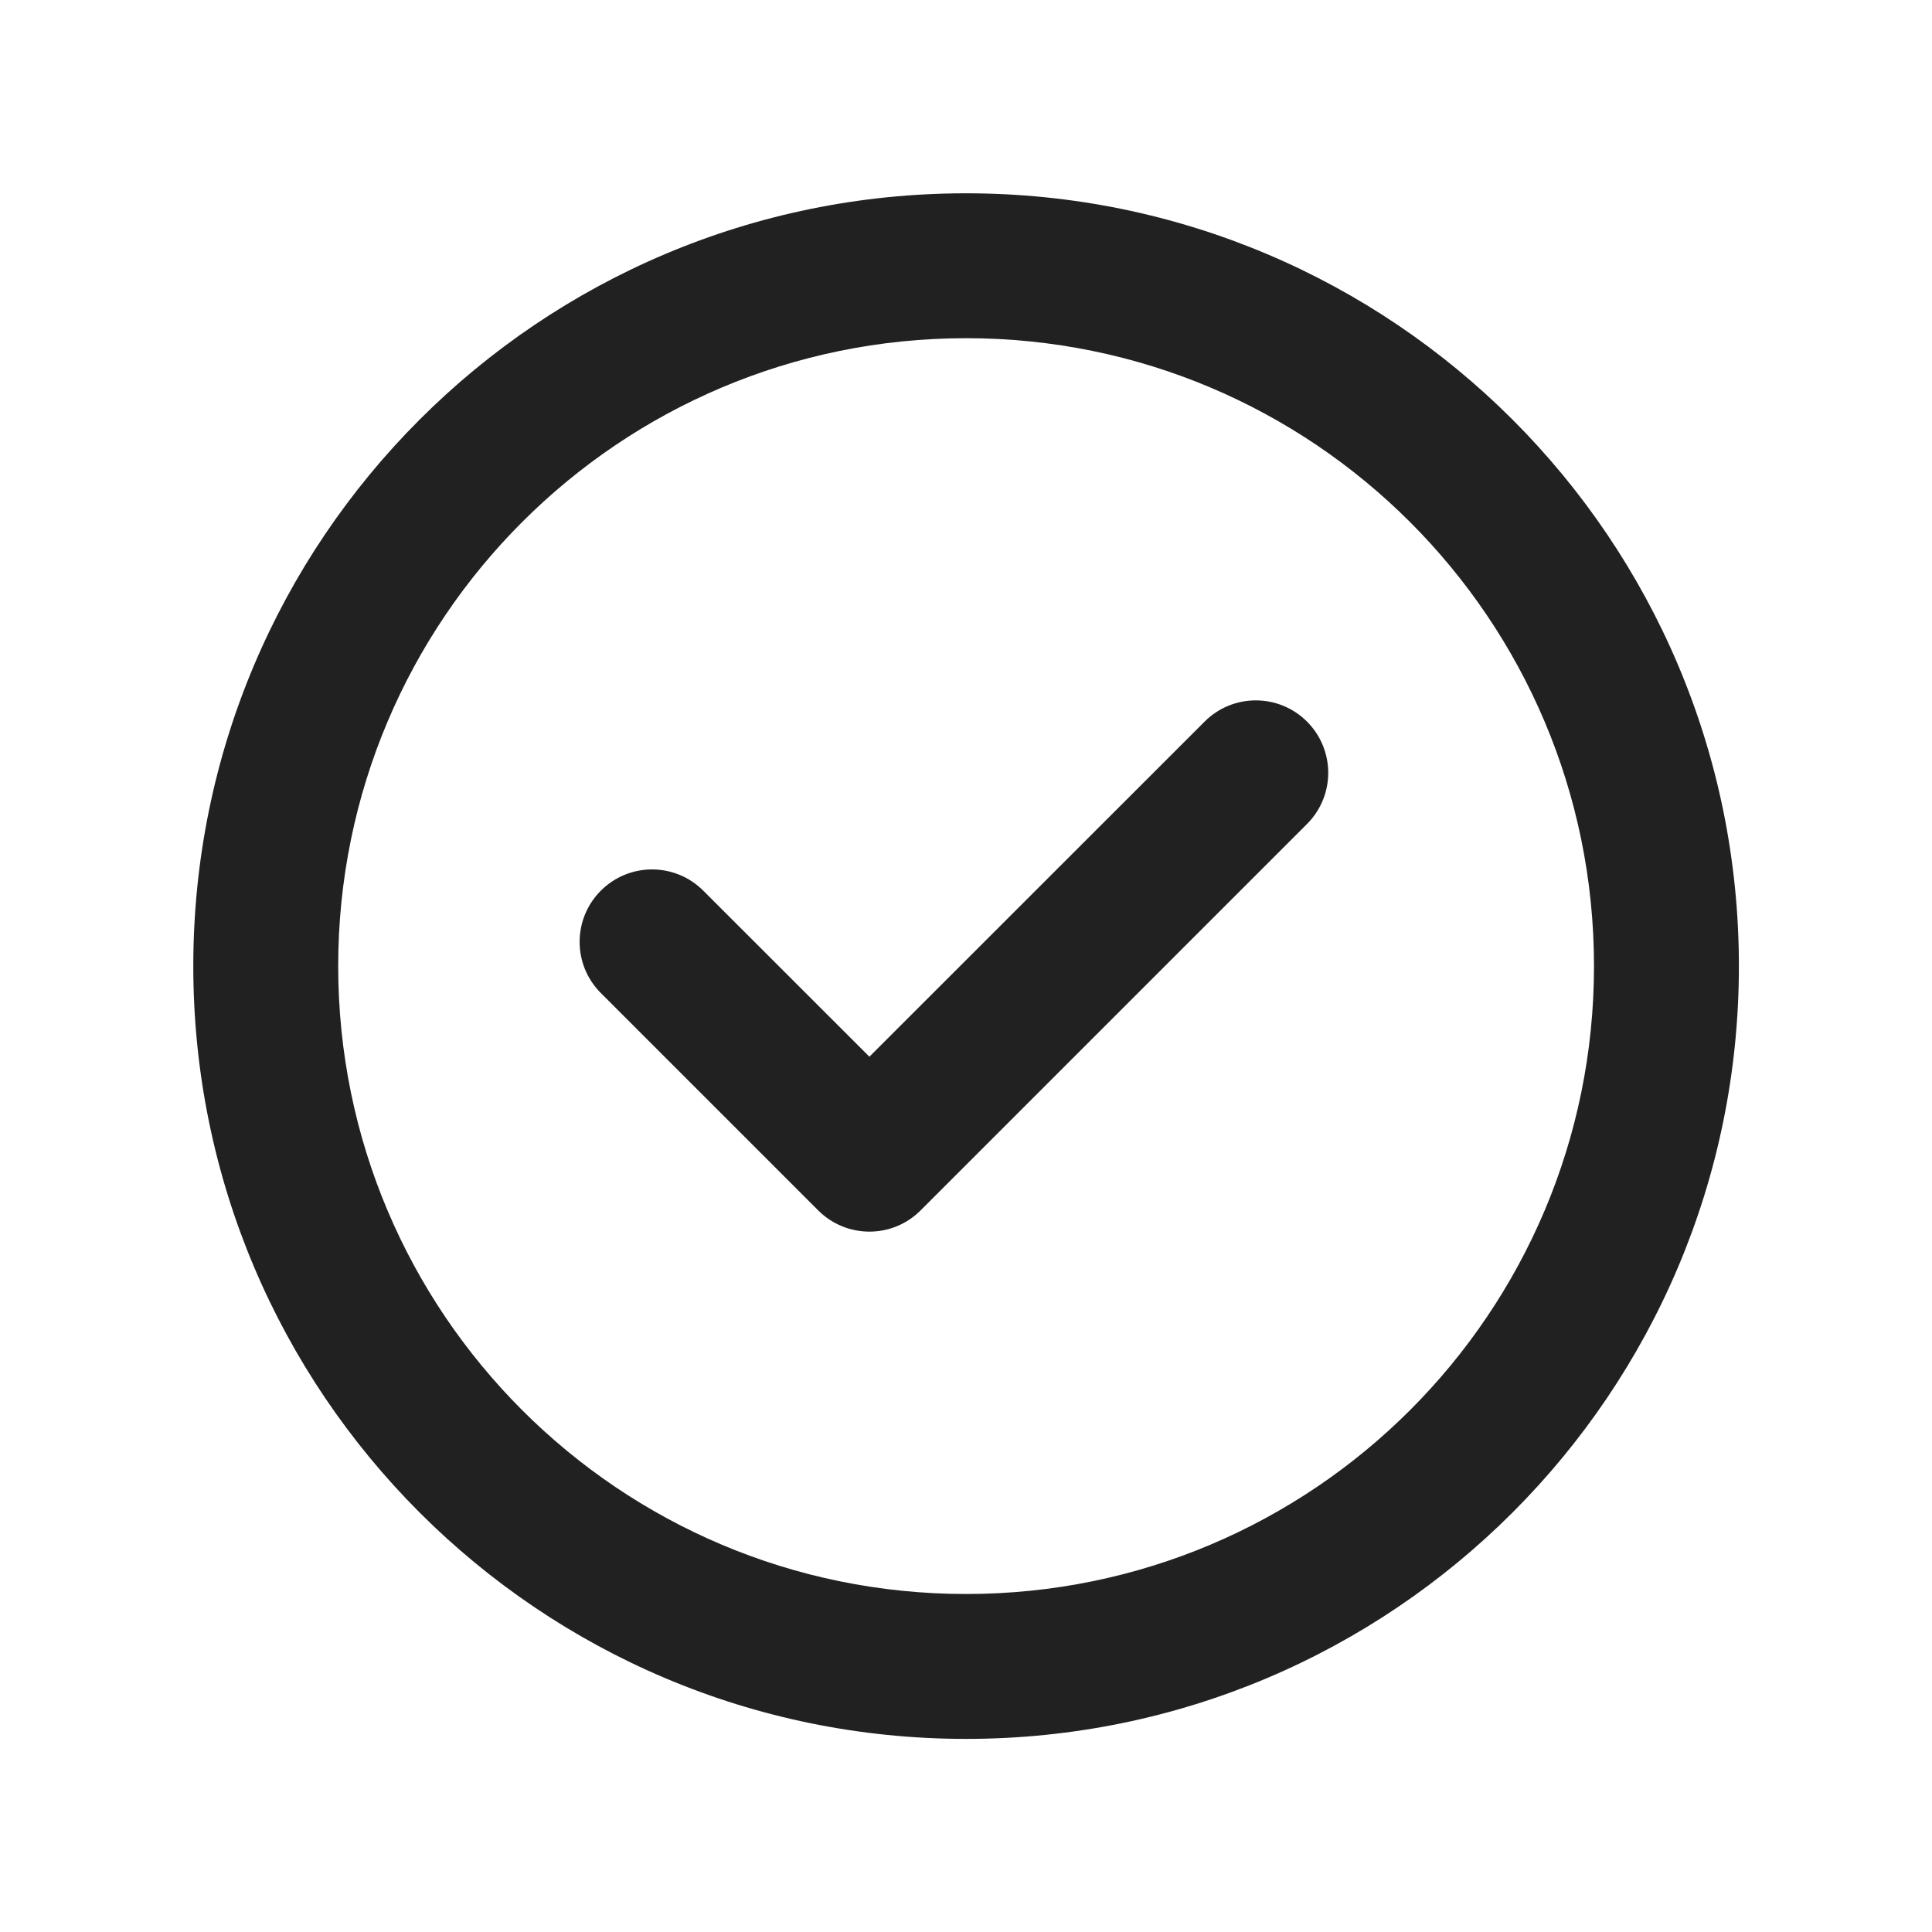
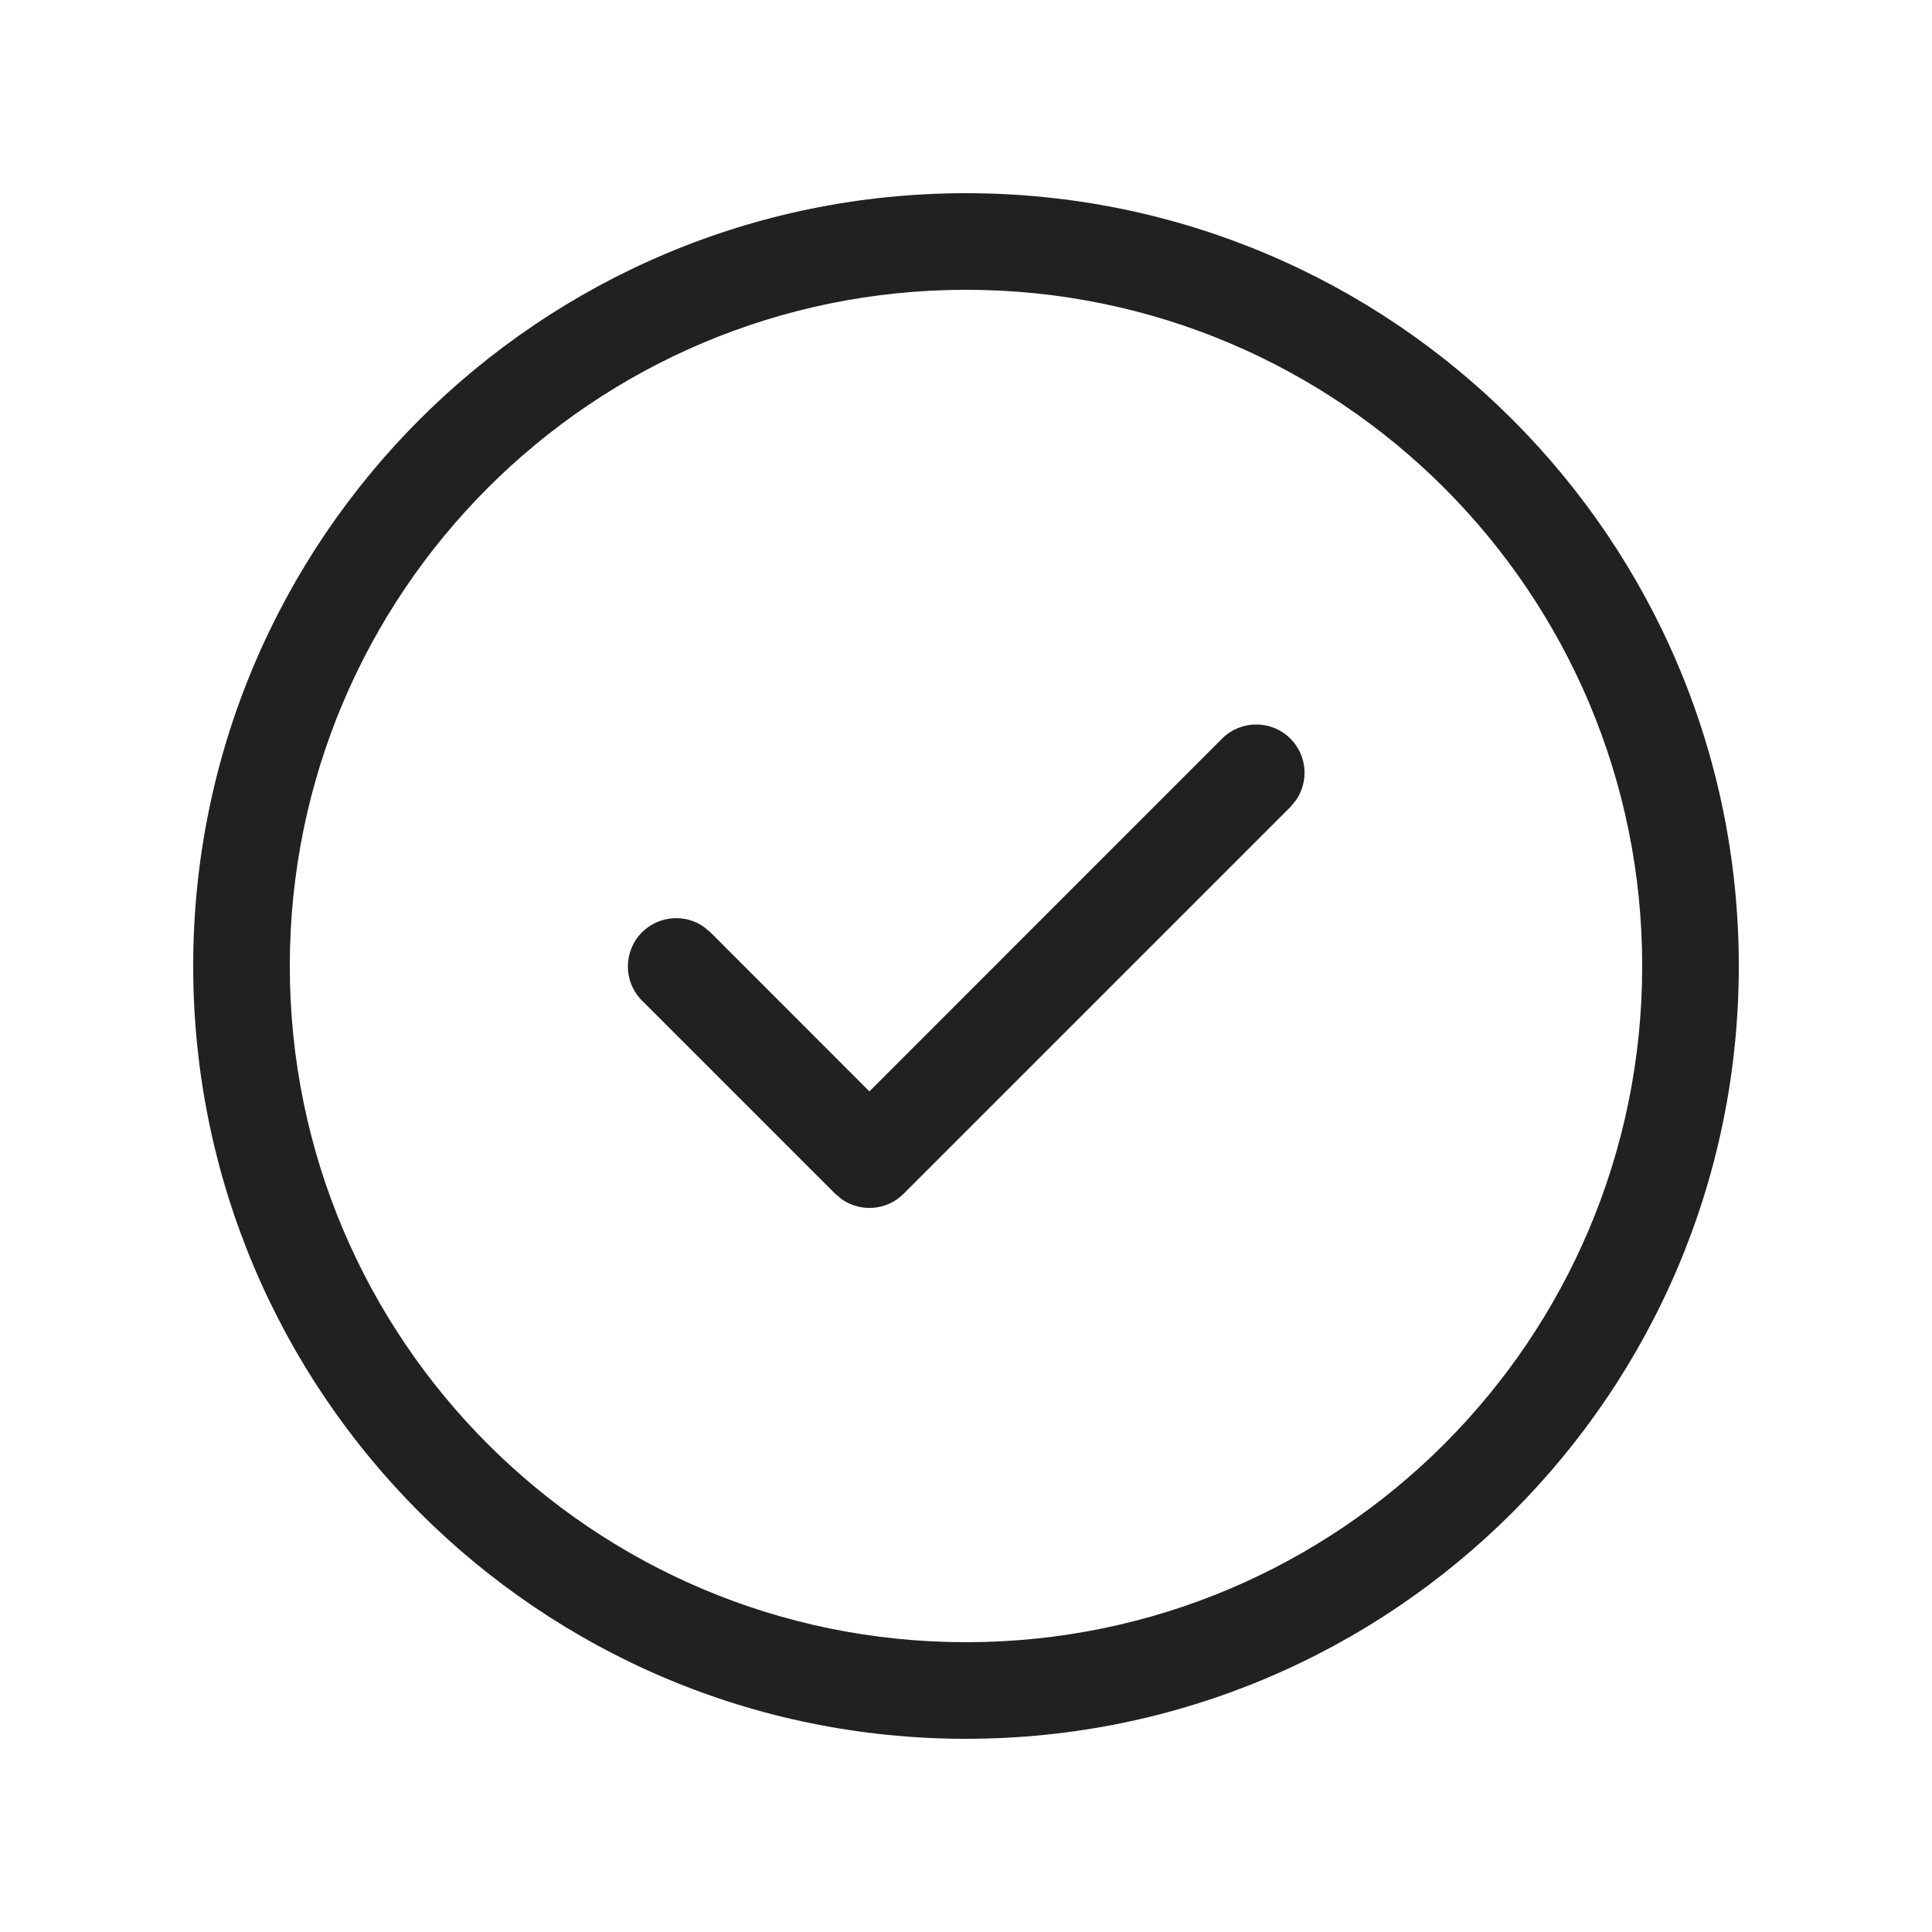
<svg xmlns="http://www.w3.org/2000/svg" width="20px" height="20px" viewBox="0 0 20 20" version="1.1">
  <g id="🔍-Product-Icons" stroke="none" stroke-width="1" fill="none" fill-rule="evenodd">
    <g id="ic_checkmark_circle_20_regular" fill="#212121">
-       <path d="M10.001,2.001 C14.419,2.001 18.001,5.582 18.001,10.001 C18.001,14.419 14.419,18.001 10.001,18.001 C5.582,18.001 2.001,14.419 2.001,10.001 C2.001,5.582 5.582,2.001 10.001,2.001 Z M10.001,3.501 C6.411,3.501 3.501,6.411 3.501,10.001 C3.501,13.591 6.411,16.501 10.001,16.501 C13.591,16.501 16.501,13.591 16.501,10.001 C16.501,6.411 13.591,3.501 10.001,3.501 Z M12.47,7.47 C12.763,7.177 13.237,7.177 13.53,7.47 C13.823,7.763 13.823,8.237 13.53,8.53 L13.53,8.53 L9.53,12.53 C9.237,12.823 8.763,12.823 8.47,12.53 L8.47,12.53 L6.22,10.28 C5.927,9.987 5.927,9.513 6.22,9.22 C6.513,8.927 6.987,8.927 7.28,9.22 L7.28,9.22 L9,10.939 Z" id="🎨-Color" />
+       <path d="M10,2 C14.418,2 18,5.582 18,10 C18,14.418 14.418,18 10,18 C5.582,18 2,14.418 2,10 C2,5.582 5.582,2 10,2 Z M10,3 C6.134,3 3,6.134 3,10 C3,13.866 6.134,17 10,17 C13.866,17 17,13.866 17,10 C17,6.134 13.866,3 10,3 Z M13.358,7.646 C13.532,7.82 13.551,8.089 13.416,8.284 L13.358,8.354 L9.354,12.358 C9.18,12.532 8.911,12.551 8.716,12.416 L8.646,12.358 L6.646,10.358 C6.451,10.163 6.451,9.847 6.646,9.651 C6.82,9.478 7.089,9.458 7.284,9.593 L7.354,9.651 L9,11.298 L12.651,7.646 C12.847,7.451 13.163,7.451 13.358,7.646 Z" id="🎨-Color" />
    </g>
  </g>
</svg>
